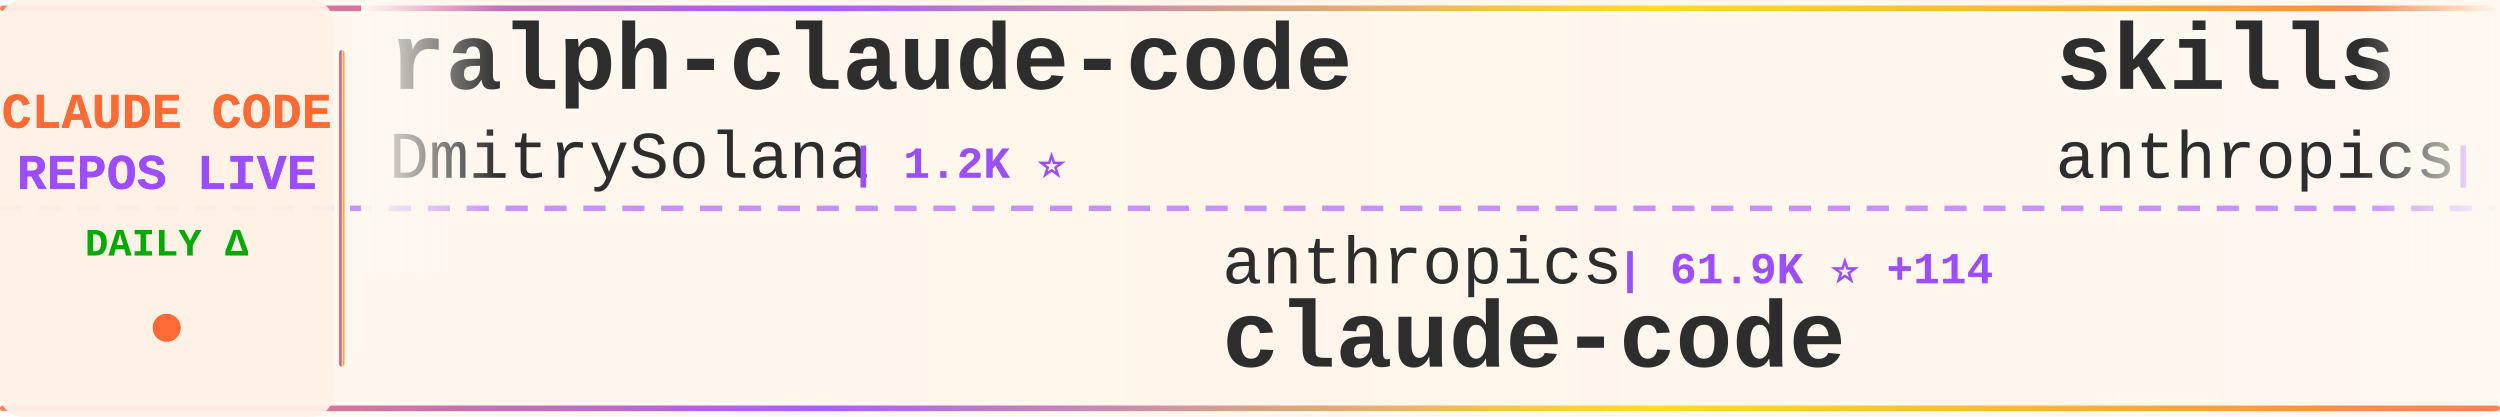
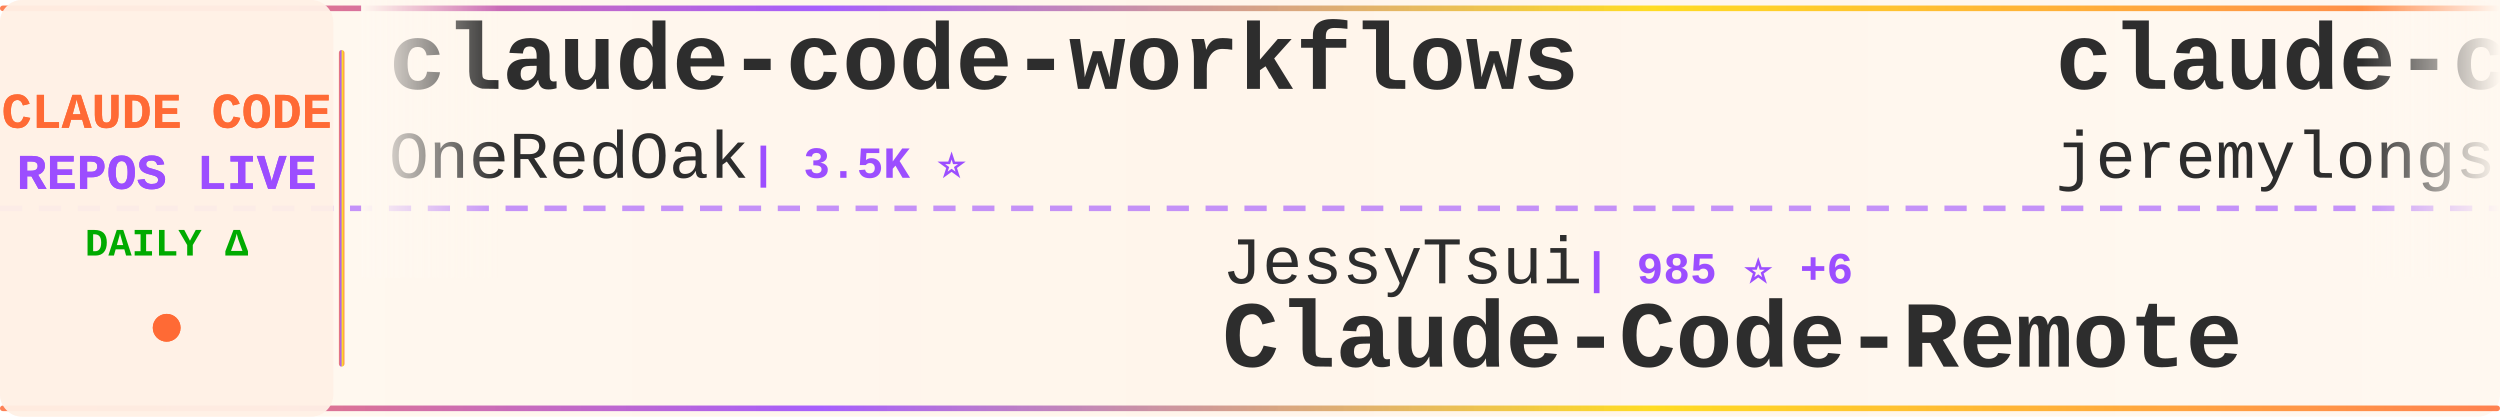
<svg xmlns="http://www.w3.org/2000/svg" width="900" height="150">
  <defs>
    <linearGradient id="tickerBg" x1="0%" y1="0%" x2="100%" y2="0%">
      <stop offset="0%" style="stop-color:#fff8f0;stop-opacity:0.98" />
      <stop offset="50%" style="stop-color:#fff5eb;stop-opacity:1" />
      <stop offset="100%" style="stop-color:#fff8f0;stop-opacity:0.98" />
    </linearGradient>
    <linearGradient id="borderGrad" x1="0%" y1="0%" x2="100%" y2="0%">
      <stop offset="0%" style="stop-color:#FF6B35;stop-opacity:0.85">
        <animate attributeName="stop-opacity" values="0.85;1;0.85" dur="2s" repeatCount="indefinite" />
      </stop>
      <stop offset="33%" style="stop-color:#9C4EFF;stop-opacity:0.9">
        <animate attributeName="stop-opacity" values="0.9;1;0.9" dur="2.2s" repeatCount="indefinite" />
      </stop>
      <stop offset="66%" style="stop-color:#FFD700;stop-opacity:0.85">
        <animate attributeName="stop-opacity" values="0.85;1;0.85" dur="1.8s" repeatCount="indefinite" />
      </stop>
      <stop offset="100%" style="stop-color:#FF6B35;stop-opacity:0.85">
        <animate attributeName="stop-opacity" values="0.85;1;0.85" dur="2s" repeatCount="indefinite" />
      </stop>
    </linearGradient>
    <filter id="textGlow">
      <feGaussianBlur stdDeviation="0.15" result="coloredBlur" />
      <feMerge>
        <feMergeNode in="coloredBlur" />
        <feMergeNode in="SourceGraphic" />
      </feMerge>
    </filter>
    <filter id="metricGlow">
      <feGaussianBlur stdDeviation="0.2" result="coloredBlur" />
      <feMerge>
        <feMergeNode in="coloredBlur" />
        <feMergeNode in="SourceGraphic" />
      </feMerge>
    </filter>
    <linearGradient id="leftFade" x1="0%" y1="0%" x2="100%" y2="0%">
      <stop offset="0%" style="stop-color:#fff8f0;stop-opacity:1" />
      <stop offset="100%" style="stop-color:#fff8f0;stop-opacity:0" />
    </linearGradient>
    <linearGradient id="rightFade" x1="0%" y1="0%" x2="100%" y2="0%">
      <stop offset="0%" style="stop-color:#fff8f0;stop-opacity:0" />
      <stop offset="100%" style="stop-color:#fff8f0;stop-opacity:1" />
    </linearGradient>
  </defs>
  <rect width="900" height="150" fill="url(#tickerBg)" rx="8" />
  <rect x="0" y="2" width="900" height="2" fill="url(#borderGrad)" rx="1" />
  <rect x="0" y="146" width="900" height="2" fill="url(#borderGrad)" rx="1" />
  <line x1="0" y1="75" x2="900" y2="75" stroke="#9C4EFF" stroke-width="2" stroke-dasharray="8 6" opacity="0.6" />
  <rect x="0" y="0" width="120" height="150" fill="#fff0e6" opacity="0.95" rx="8" />
  <text x="60" y="46" font-family="'Courier New', monospace" font-size="18" font-weight="bold" fill="#FF6B35" text-anchor="middle" filter="url(#textGlow)">
    CLAUDE CODE
  </text>
  <text x="60" y="68" font-family="'Courier New', monospace" font-size="18" font-weight="bold" fill="#9C4EFF" text-anchor="middle" filter="url(#textGlow)">
    REPOS LIVE
  </text>
  <text x="60" y="92" font-family="'Courier New', monospace" font-size="14" font-weight="bold" fill="#00aa00" text-anchor="middle">
    DAILY Δ
  </text>
  <circle cx="60" cy="118" r="5" fill="#FF6B35" filter="url(#metricGlow)">
    <animate attributeName="r" values="4;6;4" dur="1.5s" repeatCount="indefinite" />
    <animate attributeName="opacity" values="0.6;1;0.6" dur="1.5s" repeatCount="indefinite" />
  </circle>
  <rect x="122" y="18" width="2" height="114" fill="url(#borderGrad)" rx="1" />
  <clipPath id="tickerClip">
    <rect x="130" y="0" width="770" height="150" />
  </clipPath>
  <g clip-path="url(#tickerClip)">
    <g id="tickerItems">
      <animateTransform attributeName="transform" attributeType="XML" type="translate" from="0 0" to="-3000 0" dur="54s" repeatCount="indefinite" />
      <g transform="translate(0, 0)">
-         <text x="140" y="32" font-family="'Courier New', monospace" font-size="34" font-weight="bold" fill="#2d2d2d">ralph-claude-code</text>
-         <text x="140" y="64" font-family="'Courier New', monospace" font-size="24" font-weight="normal" fill="#2d2d2d" opacity="1.0">DmitrySolana</text>
-         <text x="306" y="64" font-family="'Courier New', monospace" font-size="16" font-weight="bold" fill="#9C4EFF"> | 1.2K ⭐</text>
+         <text x="140" y="32" font-family="'Courier New', monospace" font-size="34" font-weight="bold" fill="#2d2d2d">claude-code-workflows</text>
+         <text x="140" y="64" font-family="'Courier New', monospace" font-size="24" font-weight="normal" fill="#2d2d2d" opacity="1.0">OneRedOak</text>
+         <text x="270" y="64" font-family="'Courier New', monospace" font-size="16" font-weight="bold" fill="#9C4EFF"> | 3.5K ⭐</text>
      </g>
      <g transform="translate(300, 0)">
-         <text x="140" y="102" font-family="'Courier New', monospace" font-size="24" font-weight="normal" fill="#2d2d2d" opacity="1.0">anthropics</text>
-         <text x="282" y="102" font-family="'Courier New', monospace" font-size="16" font-weight="bold" fill="#9C4EFF"> | 61.9K ⭐ +114</text>
-         <text x="140" y="132" font-family="'Courier New', monospace" font-size="34" font-weight="bold" fill="#2d2d2d">claude-code</text>
+         <text x="140" y="102" font-family="'Courier New', monospace" font-size="24" font-weight="normal" fill="#2d2d2d" opacity="1.0">JessyTsui</text>
+         <text x="270" y="102" font-family="'Courier New', monospace" font-size="16" font-weight="bold" fill="#9C4EFF"> | 985 ⭐ +6</text>
+         <text x="140" y="132" font-family="'Courier New', monospace" font-size="34" font-weight="bold" fill="#2d2d2d">Claude-Code-Remote</text>
      </g>
      <g transform="translate(600, 0)">
-         <text x="140" y="32" font-family="'Courier New', monospace" font-size="34" font-weight="bold" fill="#2d2d2d">skills</text>
-         <text x="140" y="64" font-family="'Courier New', monospace" font-size="24" font-weight="normal" fill="#2d2d2d" opacity="1.0">anthropics</text>
-         <text x="282" y="64" font-family="'Courier New', monospace" font-size="16" font-weight="bold" fill="#9C4EFF"> | 57.4K ⭐ +403</text>
+         <text x="140" y="32" font-family="'Courier New', monospace" font-size="34" font-weight="bold" fill="#2d2d2d">claude-code-plugins-plus...</text>
+         <text x="140" y="64" font-family="'Courier New', monospace" font-size="24" font-weight="normal" fill="#2d2d2d" opacity="1.0">jeremylongshore</text>
+         <text x="342" y="64" font-family="'Courier New', monospace" font-size="16" font-weight="bold" fill="#9C4EFF"> | 1.2K ⭐ +21</text>
      </g>
      <g transform="translate(900, 0)">
-         <text x="140" y="102" font-family="'Courier New', monospace" font-size="24" font-weight="normal" fill="#2d2d2d" opacity="1.0">fuergaosi233</text>
-         <text x="306" y="102" font-family="'Courier New', monospace" font-size="16" font-weight="bold" fill="#9C4EFF"> | 2.0K ⭐ +4</text>
-         <text x="140" y="132" font-family="'Courier New', monospace" font-size="34" font-weight="bold" fill="#2d2d2d">claude-code-proxy</text>
+         <text x="140" y="102" font-family="'Courier New', monospace" font-size="24" font-weight="normal" fill="#2d2d2d" opacity="1.0">ykdojo</text>
+         <text x="234" y="102" font-family="'Courier New', monospace" font-size="16" font-weight="bold" fill="#9C4EFF"> | 1.7K ⭐ +8</text>
+         <text x="140" y="132" font-family="'Courier New', monospace" font-size="34" font-weight="bold" fill="#2d2d2d">claude-code-tips</text>
      </g>
      <g transform="translate(1200, 0)">
-         <text x="140" y="32" font-family="'Courier New', monospace" font-size="34" font-weight="bold" fill="#2d2d2d">CLIProxyAPI</text>
-         <text x="140" y="64" font-family="'Courier New', monospace" font-size="24" font-weight="normal" fill="#2d2d2d" opacity="1.0">router-for-me</text>
-         <text x="318" y="64" font-family="'Courier New', monospace" font-size="16" font-weight="bold" fill="#9C4EFF"> | 8.5K ⭐ +46</text>
+         <text x="140" y="32" font-family="'Courier New', monospace" font-size="34" font-weight="bold" fill="#2d2d2d">antigravity-awesome-skil...</text>
+         <text x="140" y="64" font-family="'Courier New', monospace" font-size="24" font-weight="normal" fill="#2d2d2d" opacity="1.0">sickn33</text>
+         <text x="246" y="64" font-family="'Courier New', monospace" font-size="16" font-weight="bold" fill="#9C4EFF"> | 5.1K ⭐ +109</text>
      </g>
      <g transform="translate(1500, 0)">
-         <text x="140" y="102" font-family="'Courier New', monospace" font-size="24" font-weight="normal" fill="#2d2d2d" opacity="1.0">andrepimenta</text>
-         <text x="306" y="102" font-family="'Courier New', monospace" font-size="16" font-weight="bold" fill="#9C4EFF"> | 983 ⭐</text>
-         <text x="140" y="132" font-family="'Courier New', monospace" font-size="34" font-weight="bold" fill="#2d2d2d">claude-code-chat</text>
+         <text x="140" y="102" font-family="'Courier New', monospace" font-size="24" font-weight="normal" fill="#2d2d2d" opacity="1.0">slopus</text>
+         <text x="234" y="102" font-family="'Courier New', monospace" font-size="16" font-weight="bold" fill="#9C4EFF"> | 9.7K ⭐ +49</text>
+         <text x="140" y="132" font-family="'Courier New', monospace" font-size="34" font-weight="bold" fill="#2d2d2d">happy</text>
      </g>
      <g transform="translate(1800, 0)">
-         <text x="140" y="32" font-family="'Courier New', monospace" font-size="34" font-weight="bold" fill="#2d2d2d">ralph</text>
-         <text x="140" y="64" font-family="'Courier New', monospace" font-size="24" font-weight="normal" fill="#2d2d2d" opacity="1.0">snarktank</text>
-         <text x="270" y="64" font-family="'Courier New', monospace" font-size="16" font-weight="bold" fill="#9C4EFF"> | 8.4K ⭐ +43</text>
+         <text x="140" y="32" font-family="'Courier New', monospace" font-size="34" font-weight="bold" fill="#2d2d2d">claude-code.nvim</text>
+         <text x="140" y="64" font-family="'Courier New', monospace" font-size="24" font-weight="normal" fill="#2d2d2d" opacity="1.0">greggh</text>
+         <text x="234" y="64" font-family="'Courier New', monospace" font-size="16" font-weight="bold" fill="#9C4EFF"> | 1.8K ⭐ +2</text>
      </g>
      <g transform="translate(2100, 0)">
-         <text x="140" y="102" font-family="'Courier New', monospace" font-size="24" font-weight="normal" fill="#2d2d2d" opacity="1.0">kodu-ai</text>
-         <text x="246" y="102" font-family="'Courier New', monospace" font-size="16" font-weight="bold" fill="#9C4EFF"> | 5.3K ⭐</text>
-         <text x="140" y="132" font-family="'Courier New', monospace" font-size="34" font-weight="bold" fill="#2d2d2d">claude-coder</text>
+         <text x="140" y="102" font-family="'Courier New', monospace" font-size="24" font-weight="normal" fill="#2d2d2d" opacity="1.0">steipete</text>
+         <text x="258" y="102" font-family="'Courier New', monospace" font-size="16" font-weight="bold" fill="#9C4EFF"> | 1.0K ⭐ +1</text>
+         <text x="140" y="132" font-family="'Courier New', monospace" font-size="34" font-weight="bold" fill="#2d2d2d">claude-code-mcp</text>
      </g>
      <g transform="translate(2400, 0)">
-         <text x="140" y="32" font-family="'Courier New', monospace" font-size="34" font-weight="bold" fill="#2d2d2d">claude-code-viewer</text>
-         <text x="140" y="64" font-family="'Courier New', monospace" font-size="24" font-weight="normal" fill="#2d2d2d" opacity="1.0">d-kimuson</text>
-         <text x="270" y="64" font-family="'Courier New', monospace" font-size="16" font-weight="bold" fill="#9C4EFF"> | 830 ⭐ +2</text>
+         <text x="140" y="32" font-family="'Courier New', monospace" font-size="34" font-weight="bold" fill="#2d2d2d">claude-code-cookbook</text>
+         <text x="140" y="64" font-family="'Courier New', monospace" font-size="24" font-weight="normal" fill="#2d2d2d" opacity="1.0">wasabeef</text>
+         <text x="258" y="64" font-family="'Courier New', monospace" font-size="16" font-weight="bold" fill="#9C4EFF"> | 987 ⭐ +1</text>
      </g>
      <g transform="translate(2700, 0)">
-         <text x="140" y="102" font-family="'Courier New', monospace" font-size="24" font-weight="normal" fill="#2d2d2d" opacity="1.0">anthropics</text>
-         <text x="282" y="102" font-family="'Courier New', monospace" font-size="16" font-weight="bold" fill="#9C4EFF"> | 4.4K ⭐ +8</text>
-         <text x="140" y="132" font-family="'Courier New', monospace" font-size="34" font-weight="bold" fill="#2d2d2d">claude-agent-sdk-python</text>
+         <text x="140" y="102" font-family="'Courier New', monospace" font-size="24" font-weight="normal" fill="#2d2d2d" opacity="1.0">ChrisWiles</text>
+         <text x="282" y="102" font-family="'Courier New', monospace" font-size="16" font-weight="bold" fill="#9C4EFF"> | 5.1K ⭐ +5</text>
+         <text x="140" y="132" font-family="'Courier New', monospace" font-size="34" font-weight="bold" fill="#2d2d2d">claude-code-showcase</text>
      </g>
      <g transform="translate(3000, 0)">
-         <text x="140" y="32" font-family="'Courier New', monospace" font-size="34" font-weight="bold" fill="#2d2d2d">ralph-claude-code</text>
-         <text x="140" y="64" font-family="'Courier New', monospace" font-size="24" font-weight="normal" fill="#2d2d2d" opacity="1.0">DmitrySolana</text>
-         <text x="306" y="64" font-family="'Courier New', monospace" font-size="16" font-weight="bold" fill="#9C4EFF"> | 1.2K ⭐</text>
+         <text x="140" y="32" font-family="'Courier New', monospace" font-size="34" font-weight="bold" fill="#2d2d2d">claude-code-workflows</text>
+         <text x="140" y="64" font-family="'Courier New', monospace" font-size="24" font-weight="normal" fill="#2d2d2d" opacity="1.0">OneRedOak</text>
+         <text x="270" y="64" font-family="'Courier New', monospace" font-size="16" font-weight="bold" fill="#9C4EFF"> | 3.5K ⭐</text>
      </g>
      <g transform="translate(3300, 0)">
-         <text x="140" y="102" font-family="'Courier New', monospace" font-size="24" font-weight="normal" fill="#2d2d2d" opacity="1.0">anthropics</text>
-         <text x="282" y="102" font-family="'Courier New', monospace" font-size="16" font-weight="bold" fill="#9C4EFF"> | 61.9K ⭐ +114</text>
-         <text x="140" y="132" font-family="'Courier New', monospace" font-size="34" font-weight="bold" fill="#2d2d2d">claude-code</text>
+         <text x="140" y="102" font-family="'Courier New', monospace" font-size="24" font-weight="normal" fill="#2d2d2d" opacity="1.0">JessyTsui</text>
+         <text x="270" y="102" font-family="'Courier New', monospace" font-size="16" font-weight="bold" fill="#9C4EFF"> | 985 ⭐ +6</text>
+         <text x="140" y="132" font-family="'Courier New', monospace" font-size="34" font-weight="bold" fill="#2d2d2d">Claude-Code-Remote</text>
      </g>
      <g transform="translate(3600, 0)">
-         <text x="140" y="32" font-family="'Courier New', monospace" font-size="34" font-weight="bold" fill="#2d2d2d">skills</text>
-         <text x="140" y="64" font-family="'Courier New', monospace" font-size="24" font-weight="normal" fill="#2d2d2d" opacity="1.0">anthropics</text>
-         <text x="282" y="64" font-family="'Courier New', monospace" font-size="16" font-weight="bold" fill="#9C4EFF"> | 57.4K ⭐ +403</text>
+         <text x="140" y="32" font-family="'Courier New', monospace" font-size="34" font-weight="bold" fill="#2d2d2d">claude-code-plugins-plus...</text>
+         <text x="140" y="64" font-family="'Courier New', monospace" font-size="24" font-weight="normal" fill="#2d2d2d" opacity="1.0">jeremylongshore</text>
+         <text x="342" y="64" font-family="'Courier New', monospace" font-size="16" font-weight="bold" fill="#9C4EFF"> | 1.2K ⭐ +21</text>
      </g>
      <g transform="translate(3900, 0)">
-         <text x="140" y="102" font-family="'Courier New', monospace" font-size="24" font-weight="normal" fill="#2d2d2d" opacity="1.0">fuergaosi233</text>
-         <text x="306" y="102" font-family="'Courier New', monospace" font-size="16" font-weight="bold" fill="#9C4EFF"> | 2.0K ⭐ +4</text>
-         <text x="140" y="132" font-family="'Courier New', monospace" font-size="34" font-weight="bold" fill="#2d2d2d">claude-code-proxy</text>
+         <text x="140" y="102" font-family="'Courier New', monospace" font-size="24" font-weight="normal" fill="#2d2d2d" opacity="1.0">ykdojo</text>
+         <text x="234" y="102" font-family="'Courier New', monospace" font-size="16" font-weight="bold" fill="#9C4EFF"> | 1.7K ⭐ +8</text>
+         <text x="140" y="132" font-family="'Courier New', monospace" font-size="34" font-weight="bold" fill="#2d2d2d">claude-code-tips</text>
      </g>
    </g>
  </g>
  <rect x="130" y="0" width="50" height="100" fill="url(#leftFade)" />
  <rect x="850" y="0" width="50" height="100" fill="url(#rightFade)" />
</svg>
